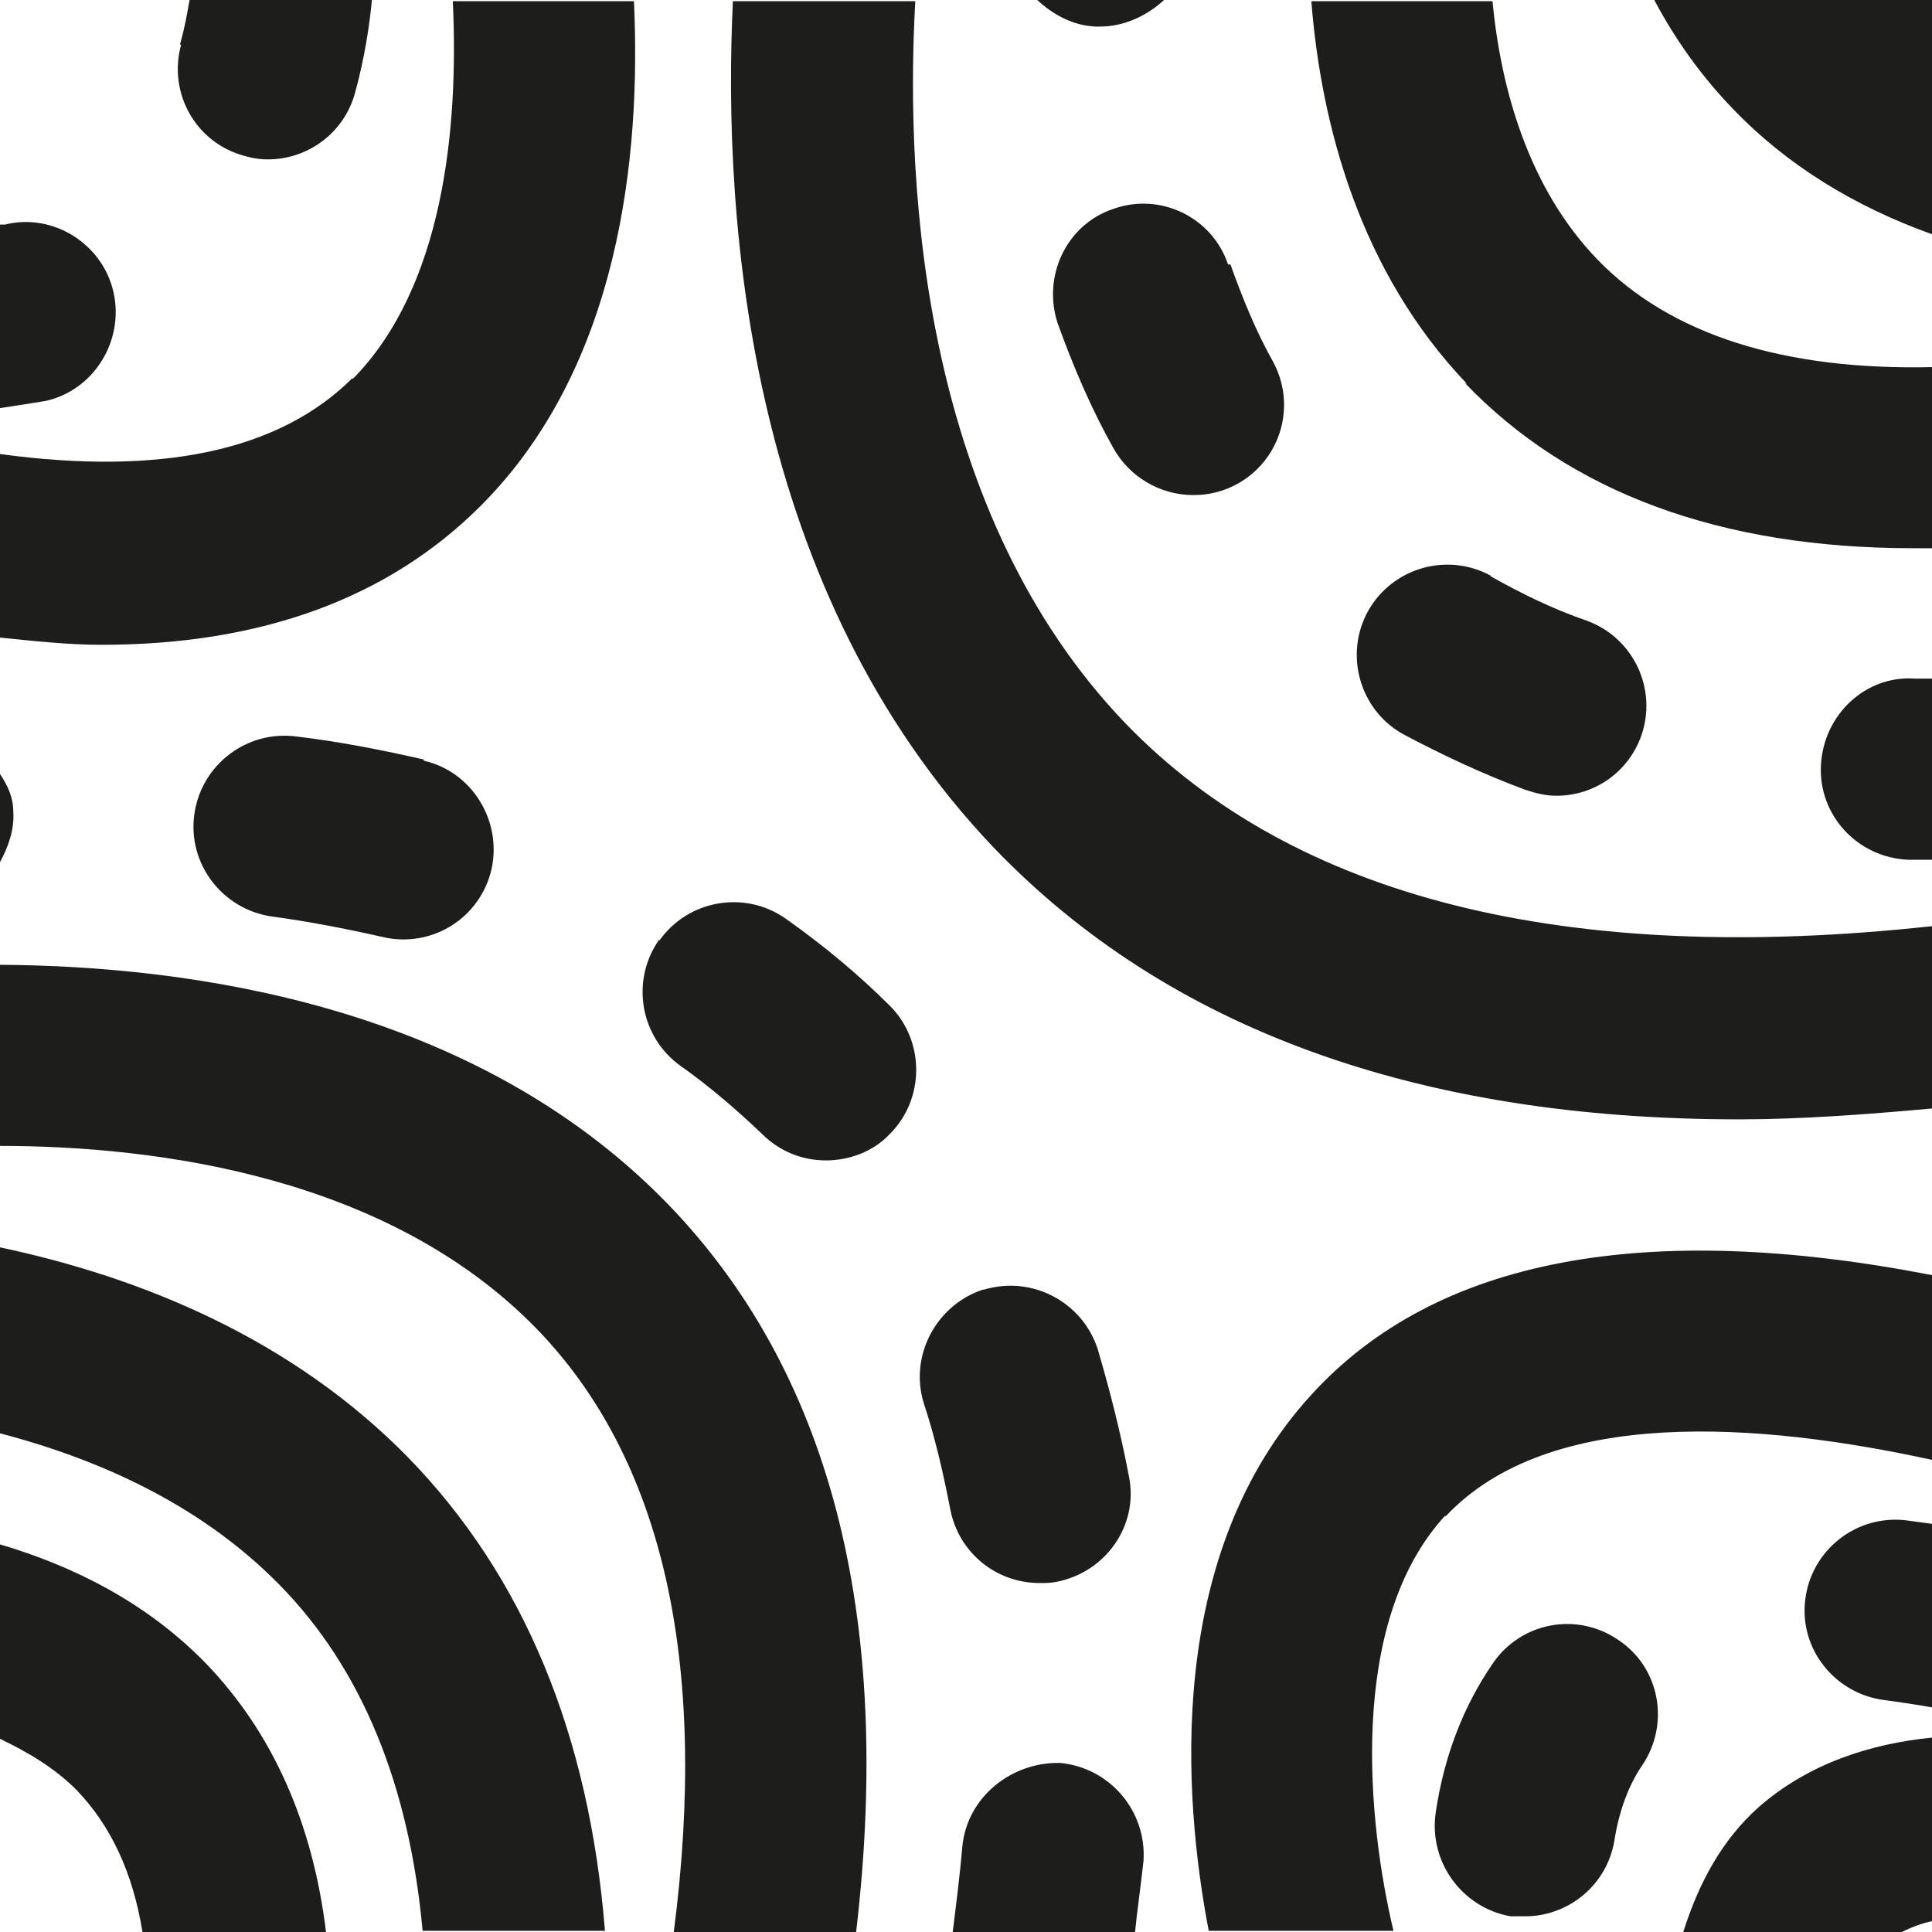
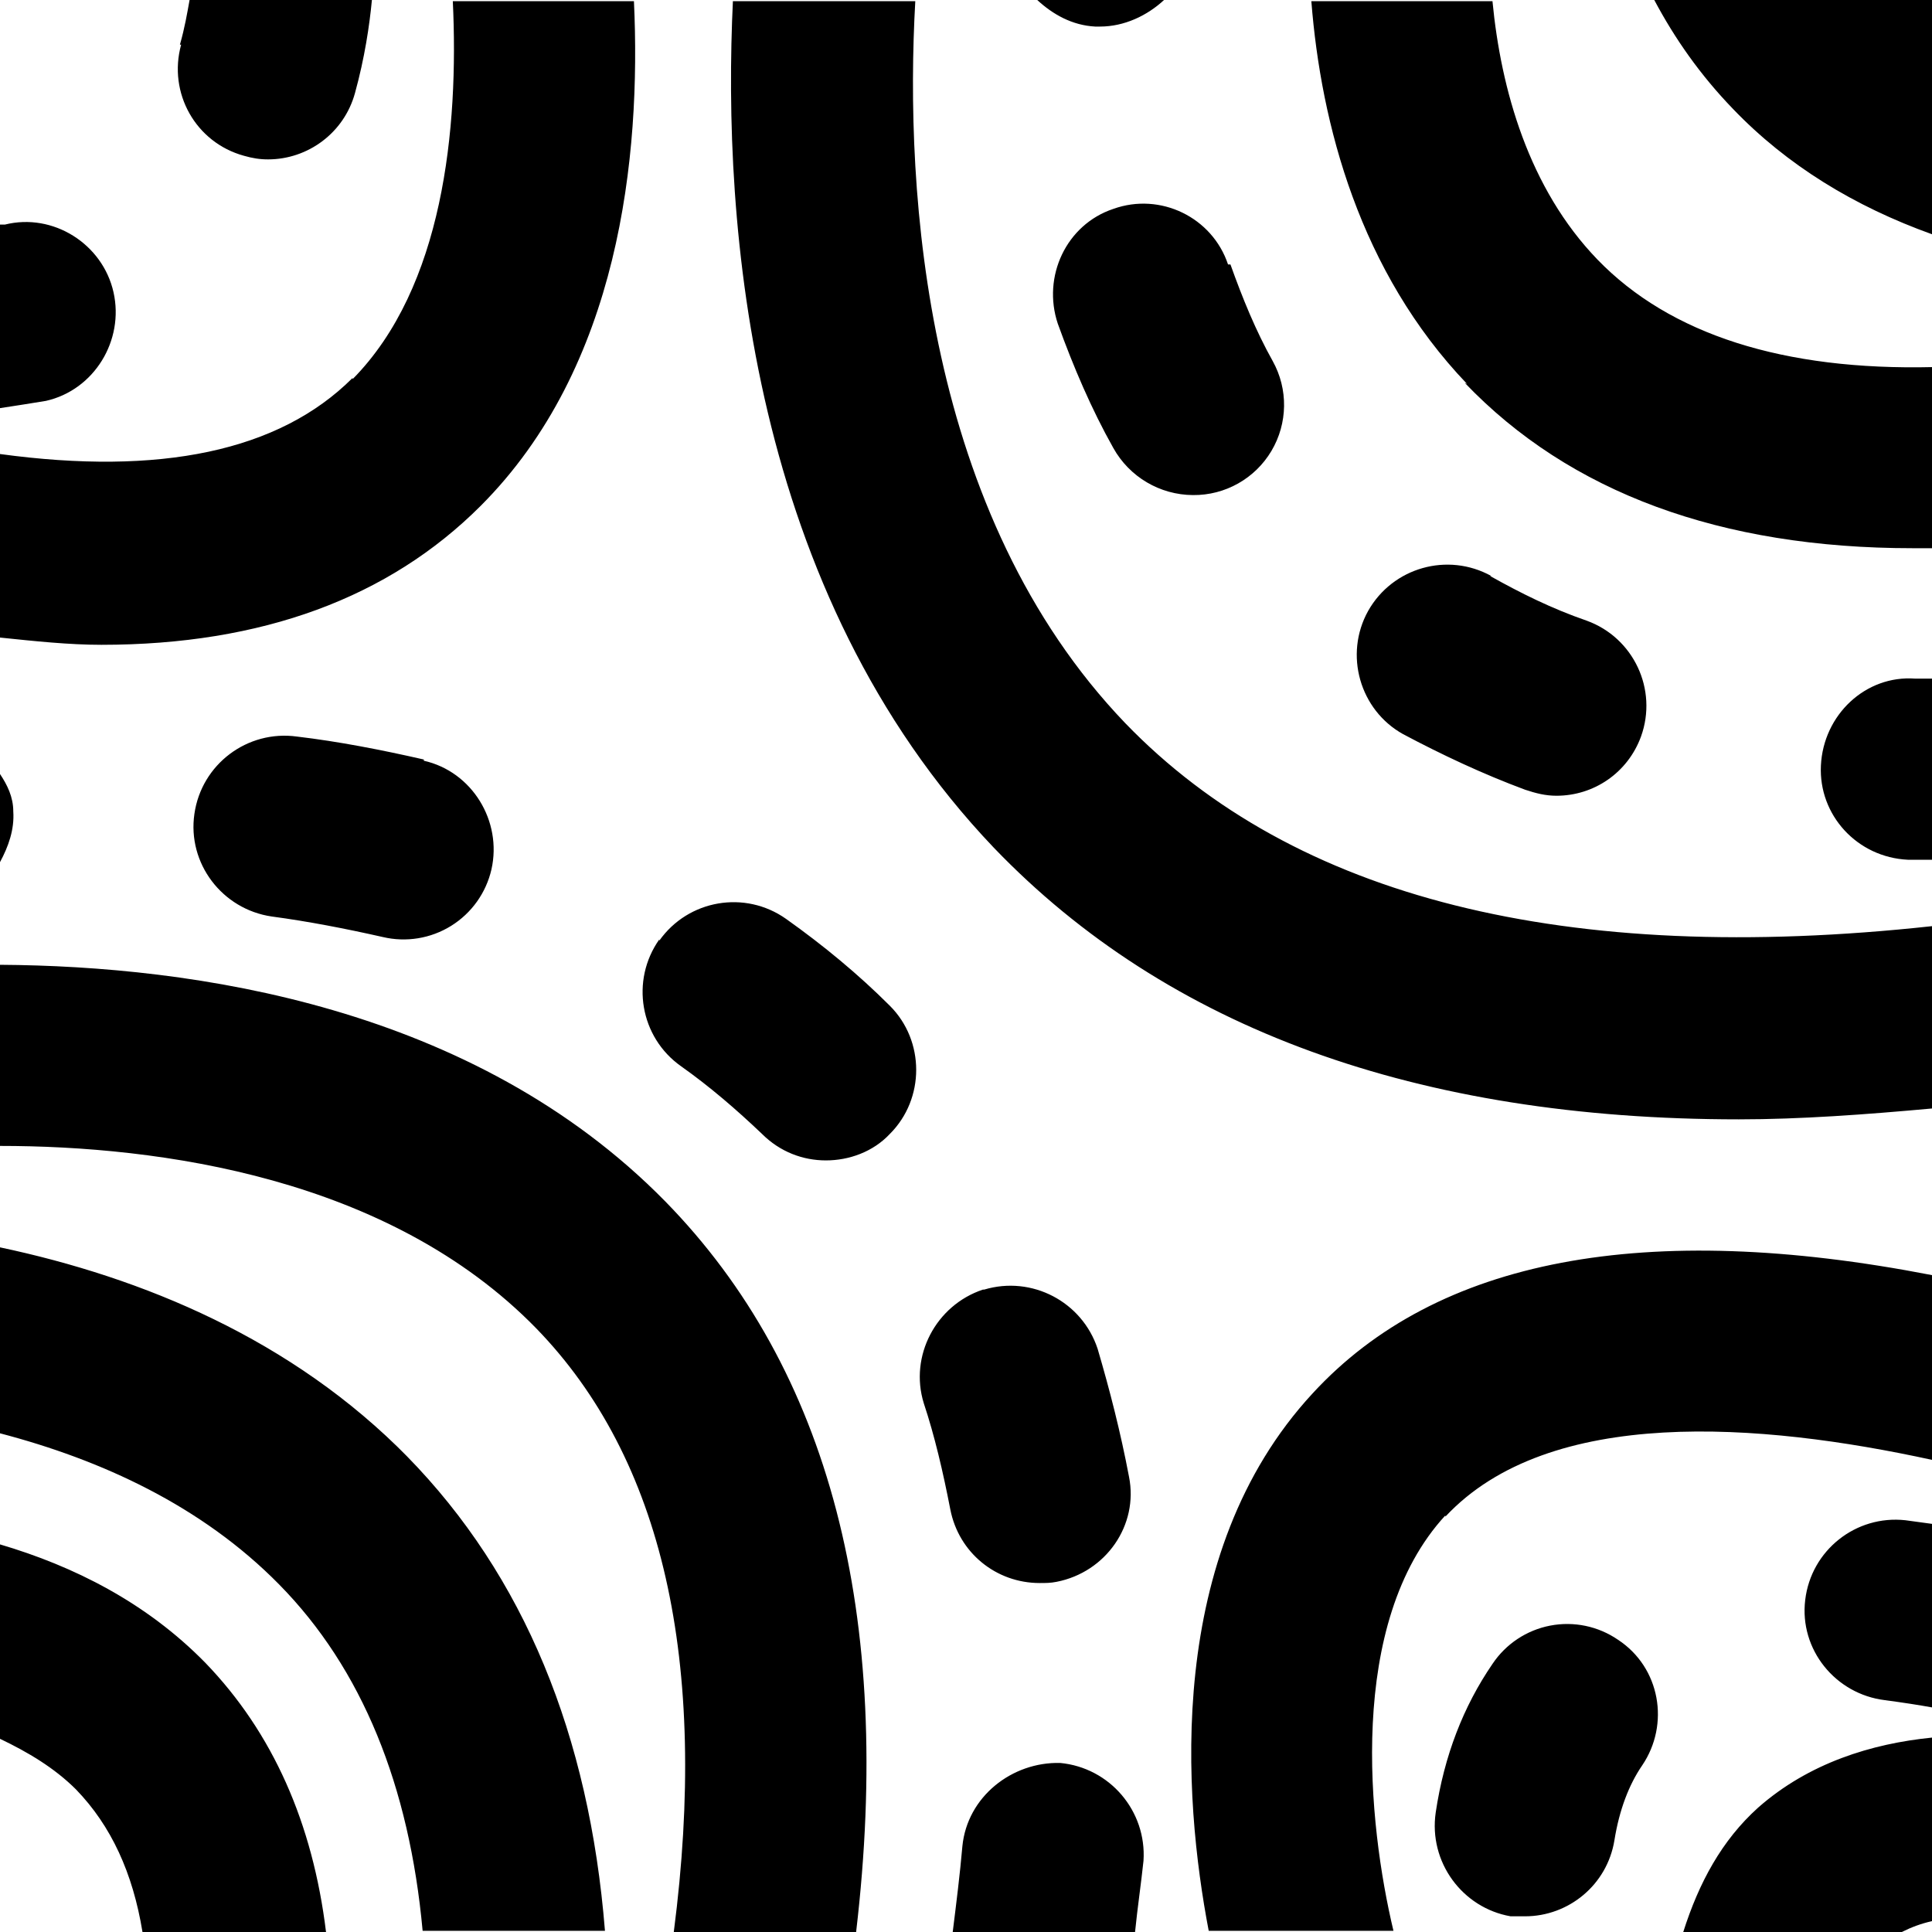
<svg xmlns="http://www.w3.org/2000/svg" viewBox="0 0 16 16">
-   <path fill="#1d1d1b" d="M10.19 2.19c.1.28.21.55.35.8a.747.747 0 0 1-.66 1.11.76.76 0 0 1-.66-.39c-.18-.32-.33-.67-.46-1.03-.13-.39.07-.82.46-.95.39-.14.82.07.95.46Zm2.16 2.58a.753.753 0 0 0-1.02.29c-.2.36-.07.82.29 1.02.32.17.66.33 1.01.46.09.03.17.05.26.05.31 0 .59-.19.7-.49a.75.75 0 0 0-.45-.96c-.29-.1-.55-.23-.8-.37ZM16 0h-2.3c.17.32.38.62.65.9.45.47 1.01.81 1.65 1.04zM9.07.22h.04c.2 0 .39-.09.53-.22H8.59c.13.12.29.21.48.22m-3-.22c-.09 1.87.14 4.9 2.16 7.02 1.44 1.5 3.51 2.25 6.17 2.25.51 0 1.05-.04 1.6-.09V7.67c-3.03.33-5.28-.23-6.68-1.68C7.66 4.26 7.49 1.61 7.58.01H6.07Zm8.88 13.25c-.05.41.25.78.66.83q.225.03.39.06v-1.52l-.22-.03a.753.753 0 0 0-.83.66m-6.81-2.57c-.39.13-.61.55-.49.94.09.27.16.57.22.88.07.36.38.61.74.61.05 0 .09 0 .14-.01.41-.08.68-.47.6-.87-.07-.37-.16-.72-.26-1.06a.76.76 0 0 0-.94-.49ZM1.7 13.77c-.49-.5-1.09-.8-1.7-.98v1.61c.23.11.45.24.63.42.29.3.47.69.55 1.18H2.7c-.11-.9-.44-1.65-1-2.23m1.68-1.7c-.96-.98-2.2-1.49-3.38-1.74v1.54c.84.22 1.67.6 2.31 1.25.69.7 1.08 1.67 1.19 2.87h1.51c-.13-1.62-.67-2.94-1.64-3.93Zm8.75-8.9c.87.91 2.12 1.37 3.71 1.37h.17v-1.5c-1.24.03-2.18-.27-2.78-.89-.57-.59-.8-1.41-.87-2.14h-1.5c.08 1.02.4 2.24 1.29 3.17Zm2.95 3.17c-.02.41.3.76.72.78h.2v-1.5h-.14c-.41-.03-.76.3-.78.72m-5.61 9.07a.764.764 0 0 0-.69-.81c-.4-.01-.77.28-.81.69-.02.23-.05.47-.08.71H9.4c.02-.2.05-.4.07-.59m2.5-2.85c.86-.92 2.61-.78 4.03-.47v-1.53c-2.37-.46-4.1-.14-5.13.98-1.23 1.33-1.07 3.35-.86 4.45h1.53c-.21-.88-.39-2.55.43-3.44ZM7.09 16c.31-2.63-.22-4.66-1.58-6.05C3.92 8.33 1.6 8 0 7.99v1.5c1.32 0 3.22.26 4.44 1.51 1.05 1.08 1.43 2.76 1.14 5zM0 3.38c.13-.02.26-.04.38-.06.4-.09.65-.5.56-.9s-.5-.66-.9-.56H0zm5.46 4.4c-.24.34-.16.81.18 1.05.24.17.46.36.67.56.15.15.34.22.53.22s.39-.07.53-.22c.29-.29.29-.77 0-1.06-.26-.26-.55-.5-.86-.72a.753.753 0 0 0-1.05.18Zm6.9 6c-.24.35-.4.76-.47 1.23-.06.41.22.79.62.86h.12c.36 0 .68-.26.74-.63.04-.25.12-.46.23-.62.23-.34.15-.81-.2-1.04a.744.744 0 0 0-1.04.2M16 15.91v-1.52c-.5.05-1.02.21-1.44.58-.3.27-.49.62-.62 1.03h1.81c.08-.04.16-.07.25-.09M1.5.37c-.11.4.12.81.52.92.07.02.13.03.2.03.33 0 .63-.22.72-.55.08-.29.12-.56.14-.77H1.57c-.02.11-.04.23-.08.37Zm1.42 2.76c-.61.61-1.6.81-2.92.63v1.52c.29.03.57.06.84.06 1.33 0 2.38-.39 3.14-1.15C5.13 3.04 5.31 1.3 5.25.01h-1.5c.05 1.06-.08 2.37-.83 3.13Zm.59 3.16c-.35-.08-.71-.15-1.05-.19a.754.754 0 0 0-.85.64c-.06.41.23.79.64.85.3.04.61.1.92.17a.747.747 0 0 0 .9-.56c.09-.4-.16-.81-.56-.9ZM0 6.4v.74c.07-.13.12-.27.11-.42 0-.12-.05-.22-.11-.31Z" />
+   <path d="M10.19 2.19c.1.28.21.55.35.8a.747.747 0 0 1-.66 1.11.76.76 0 0 1-.66-.39c-.18-.32-.33-.67-.46-1.03-.13-.39.07-.82.46-.95.39-.14.82.07.95.46Zm2.16 2.58a.753.753 0 0 0-1.02.29c-.2.36-.07.82.29 1.02.32.17.66.33 1.01.46.09.03.17.05.26.05.31 0 .59-.19.7-.49a.75.75 0 0 0-.45-.96c-.29-.1-.55-.23-.8-.37ZM16 0h-2.3c.17.32.38.62.65.9.45.47 1.01.81 1.65 1.04zM9.07.22h.04c.2 0 .39-.09.53-.22H8.59c.13.12.29.21.48.22m-3-.22c-.09 1.87.14 4.9 2.16 7.02 1.44 1.5 3.51 2.25 6.17 2.25.51 0 1.05-.04 1.6-.09V7.67c-3.03.33-5.28-.23-6.68-1.68C7.66 4.26 7.49 1.61 7.58.01H6.07Zm8.88 13.25c-.05.41.25.78.66.83q.225.03.39.06v-1.52l-.22-.03a.753.753 0 0 0-.83.66m-6.81-2.57c-.39.13-.61.55-.49.94.09.27.16.57.22.88.07.36.38.61.74.61.05 0 .09 0 .14-.01.41-.08.68-.47.6-.87-.07-.37-.16-.72-.26-1.06a.76.76 0 0 0-.94-.49ZM1.7 13.77c-.49-.5-1.09-.8-1.7-.98v1.61c.23.11.45.24.63.42.29.3.47.69.55 1.18H2.7c-.11-.9-.44-1.65-1-2.23m1.68-1.7c-.96-.98-2.2-1.49-3.38-1.74v1.54c.84.22 1.67.6 2.31 1.25.69.7 1.08 1.67 1.19 2.87h1.51c-.13-1.62-.67-2.94-1.64-3.93Zm8.75-8.9c.87.91 2.12 1.37 3.71 1.37h.17v-1.5c-1.24.03-2.18-.27-2.78-.89-.57-.59-.8-1.41-.87-2.14h-1.5c.08 1.02.4 2.24 1.29 3.17Zm2.95 3.17c-.02.41.3.76.72.78h.2v-1.5h-.14c-.41-.03-.76.3-.78.72m-5.61 9.07a.764.764 0 0 0-.69-.81c-.4-.01-.77.28-.81.69-.02.23-.05.47-.08.71H9.4c.02-.2.05-.4.07-.59m2.5-2.85c.86-.92 2.61-.78 4.03-.47v-1.53c-2.37-.46-4.1-.14-5.13.98-1.23 1.33-1.07 3.35-.86 4.45h1.53c-.21-.88-.39-2.55.43-3.44ZM7.09 16c.31-2.63-.22-4.66-1.58-6.05C3.92 8.33 1.6 8 0 7.99v1.5c1.32 0 3.22.26 4.44 1.51 1.05 1.08 1.43 2.76 1.14 5zM0 3.38c.13-.02.26-.04.38-.06.4-.09.65-.5.56-.9s-.5-.66-.9-.56H0zm5.46 4.4c-.24.34-.16.81.18 1.05.24.17.46.36.67.56.15.15.34.22.53.22s.39-.07.53-.22c.29-.29.29-.77 0-1.06-.26-.26-.55-.5-.86-.72a.753.753 0 0 0-1.05.18Zm6.9 6c-.24.35-.4.76-.47 1.23-.06.41.22.79.62.86h.12c.36 0 .68-.26.74-.63.04-.25.12-.46.23-.62.23-.34.15-.81-.2-1.04a.744.744 0 0 0-1.04.2M16 15.91v-1.52c-.5.05-1.02.21-1.44.58-.3.27-.49.62-.62 1.03h1.81c.08-.04.16-.07.25-.09M1.5.37c-.11.4.12.81.52.92.07.02.13.03.2.03.33 0 .63-.22.72-.55.08-.29.12-.56.14-.77H1.57c-.02.11-.04.23-.08.37Zm1.42 2.76c-.61.61-1.6.81-2.92.63v1.52c.29.03.57.06.84.06 1.33 0 2.38-.39 3.14-1.15C5.13 3.04 5.31 1.3 5.25.01h-1.5c.05 1.06-.08 2.37-.83 3.13Zm.59 3.16c-.35-.08-.71-.15-1.05-.19a.754.754 0 0 0-.85.64c-.06.41.23.79.64.85.3.04.61.1.92.17a.747.747 0 0 0 .9-.56c.09-.4-.16-.81-.56-.9ZM0 6.4v.74c.07-.13.12-.27.11-.42 0-.12-.05-.22-.11-.31Z" />
</svg>
